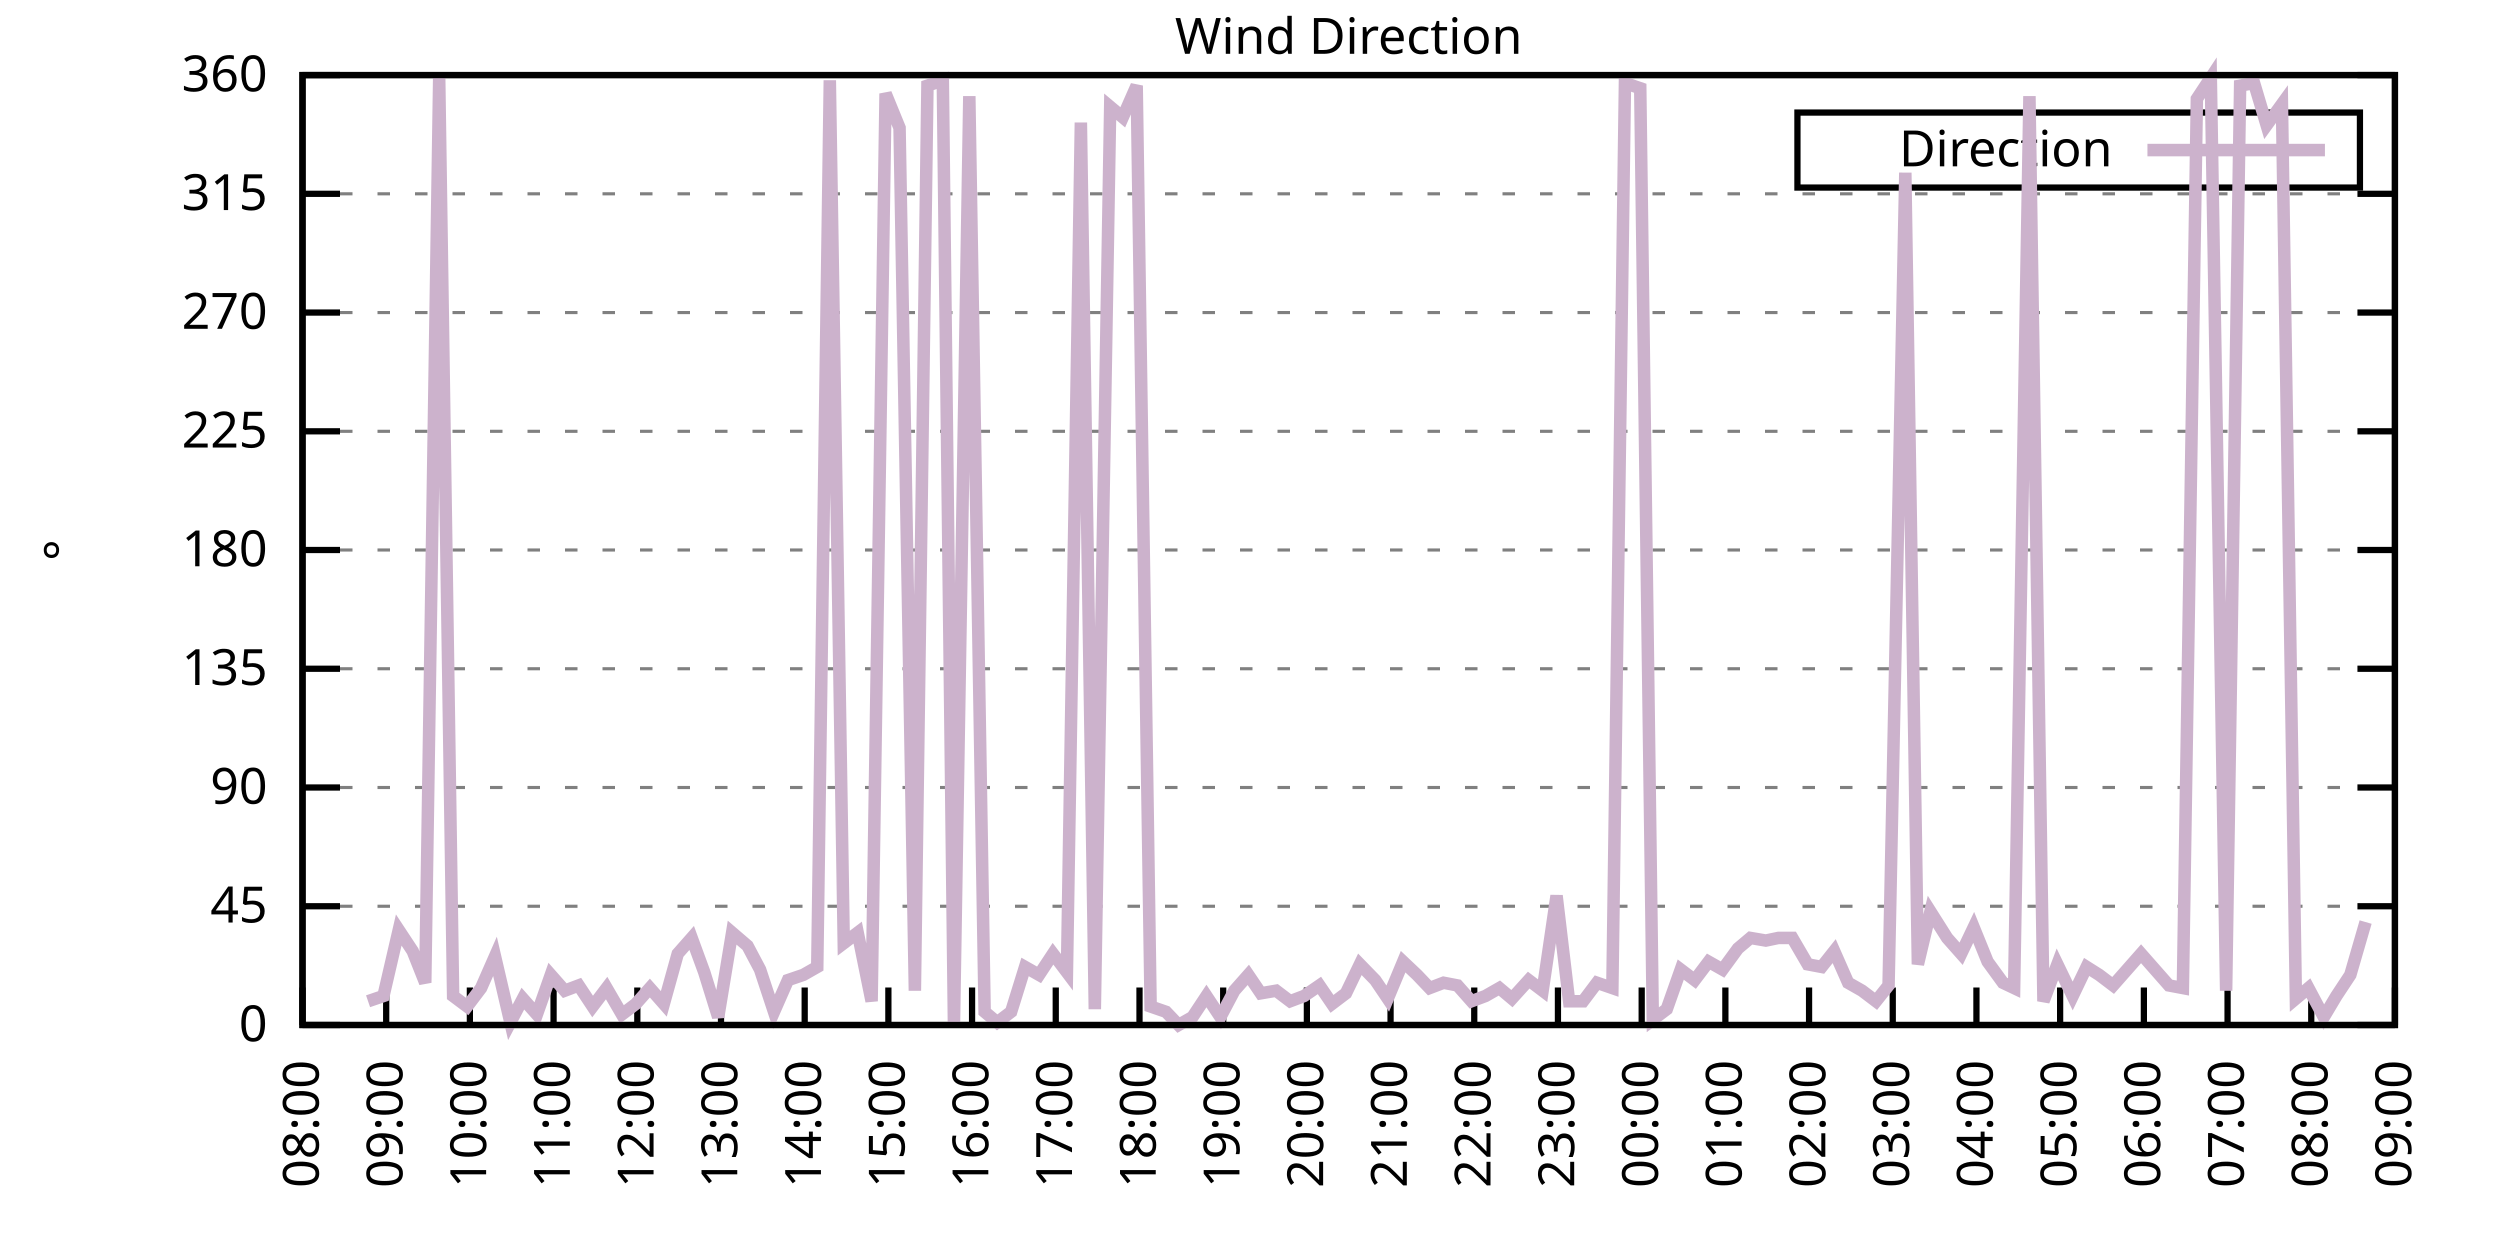
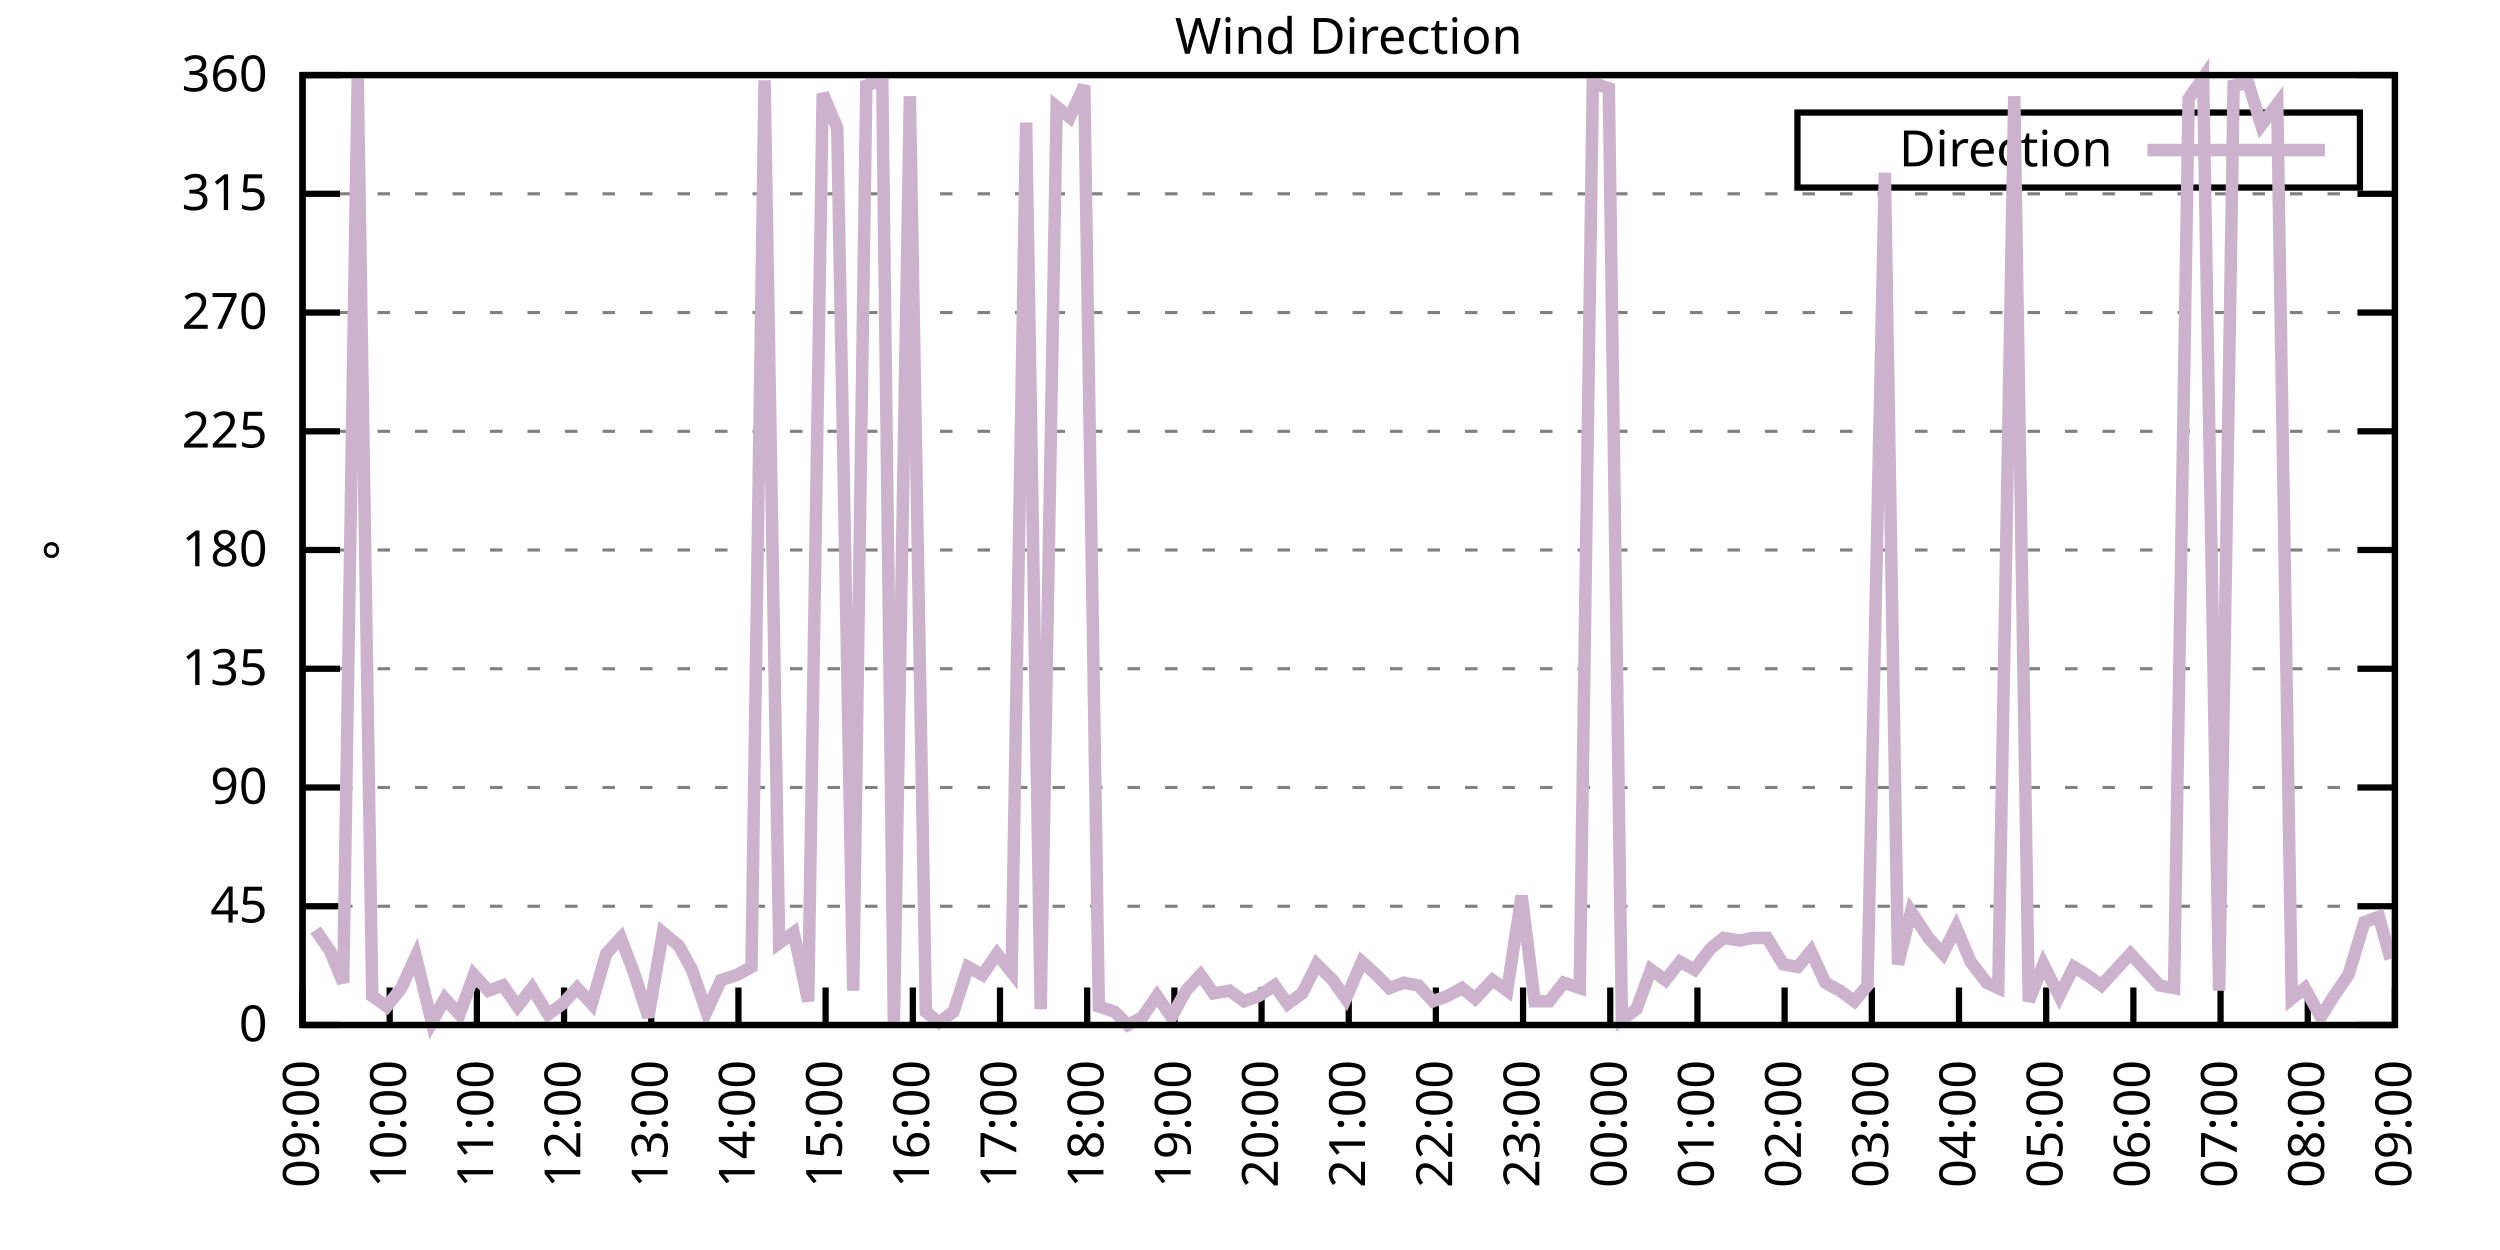
<svg xmlns="http://www.w3.org/2000/svg" xmlns:xlink="http://www.w3.org/1999/xlink" width="400" height="200" viewBox="0 0 400 200">
  <g id="gnuplot_canvas">
    <rect x="0" y="0" width="400" height="200" fill="none" />
    <defs>
      <circle id="gpDot" r="0.5" stroke-width="0.5" stroke="currentColor" />
      <path id="gpPt0" stroke-width="0.333" stroke="currentColor" d="M-1,0 h2 M0,-1 v2" />
      <path id="gpPt1" stroke-width="0.333" stroke="currentColor" d="M-1,-1 L1,1 M1,-1 L-1,1" />
      <path id="gpPt2" stroke-width="0.333" stroke="currentColor" d="M-1,0 L1,0 M0,-1 L0,1 M-1,-1 L1,1 M-1,1 L1,-1" />
      <rect id="gpPt3" stroke-width="0.333" stroke="currentColor" x="-1" y="-1" width="2" height="2" />
      <rect id="gpPt4" stroke-width="0.333" stroke="currentColor" fill="currentColor" x="-1" y="-1" width="2" height="2" />
      <circle id="gpPt5" stroke-width="0.333" stroke="currentColor" cx="0" cy="0" r="1" />
      <use xlink:href="#gpPt5" id="gpPt6" fill="currentColor" stroke="none" />
      <path id="gpPt7" stroke-width="0.333" stroke="currentColor" d="M0,-1.33 L-1.33,0.67 L1.33,0.67 z" />
      <use xlink:href="#gpPt7" id="gpPt8" fill="currentColor" stroke="none" />
      <use xlink:href="#gpPt7" id="gpPt9" stroke="currentColor" transform="rotate(180)" />
      <use xlink:href="#gpPt9" id="gpPt10" fill="currentColor" stroke="none" />
      <use xlink:href="#gpPt3" id="gpPt11" stroke="currentColor" transform="rotate(45)" />
      <use xlink:href="#gpPt11" id="gpPt12" fill="currentColor" stroke="none" />
      <path id="gpPt13" stroke-width="0.333" stroke="currentColor" d="M0,1.330 L1.265,0.411 L0.782,-1.067 L-0.782,-1.076 L-1.265,0.411 z" />
      <use xlink:href="#gpPt13" id="gpPt14" fill="currentColor" stroke="none" />
      <filter id="textbox" filterUnits="objectBoundingBox" x="0" y="0" height="1" width="1">
        <feFlood flood-color="white" flood-opacity="1" result="bgnd" />
        <feComposite in="SourceGraphic" in2="bgnd" operator="atop" />
      </filter>
      <filter id="greybox" filterUnits="objectBoundingBox" x="0" y="0" height="1" width="1">
        <feFlood flood-color="lightgrey" flood-opacity="1" result="grey" />
        <feComposite in="SourceGraphic" in2="grey" operator="atop" />
      </filter>
    </defs>
    <g fill="none" color="white" stroke="currentColor" stroke-width="1.00" stroke-linecap="butt" stroke-linejoin="miter">
</g>
    <g fill="none" color="black" stroke="currentColor" stroke-width="1.00" stroke-linecap="butt" stroke-linejoin="miter">
      <g stroke="none" shape-rendering="crispEdges">
        <polygon fill="rgb(255, 255, 255)" points="48.40,164.00 383.18,164.00 383.18,12.02 48.40,12.02 " />
      </g>
    </g>
    <g fill="none" color="black" stroke="currentColor" stroke-width="1.00" stroke-linecap="butt" stroke-linejoin="miter">
</g>
    <g fill="none" color="black" stroke="black" stroke-width="0.50" stroke-linecap="butt" stroke-linejoin="miter">
</g>
    <g fill="none" color="gray" stroke="currentColor" stroke-width="0.50" stroke-linecap="butt" stroke-linejoin="miter">
      <path stroke="gray" stroke-dasharray="2,4" class="gridline" d="M48.40,164.00 L383.19,164.00  " />
    </g>
    <g fill="none" color="gray" stroke="gray" stroke-width="1.00" stroke-linecap="butt" stroke-linejoin="miter">
</g>
    <g fill="none" color="black" stroke="currentColor" stroke-width="1.00" stroke-linecap="butt" stroke-linejoin="miter">
      <path stroke="black" d="M48.40,164.00 L54.40,164.00 M383.19,164.00 L377.19,164.00  " />
      <g transform="translate(42.80,166.60)" stroke="none" fill="black" font-family="Sans" font-size="8.00" text-anchor="end">
        <text>
          <tspan font-family="Sans"> 0</tspan>
        </text>
      </g>
    </g>
    <g fill="none" color="black" stroke="currentColor" stroke-width="1.00" stroke-linecap="butt" stroke-linejoin="miter">
</g>
    <g fill="none" color="black" stroke="black" stroke-width="0.50" stroke-linecap="butt" stroke-linejoin="miter">
</g>
    <g fill="none" color="gray" stroke="currentColor" stroke-width="0.50" stroke-linecap="butt" stroke-linejoin="miter">
      <path stroke="gray" stroke-dasharray="2,4" class="gridline" d="M48.40,145.00 L383.19,145.00  " />
    </g>
    <g fill="none" color="gray" stroke="gray" stroke-width="1.00" stroke-linecap="butt" stroke-linejoin="miter">
</g>
    <g fill="none" color="black" stroke="currentColor" stroke-width="1.00" stroke-linecap="butt" stroke-linejoin="miter">
      <path stroke="black" d="M48.40,145.00 L54.40,145.00 M383.19,145.00 L377.19,145.00  " />
      <g transform="translate(42.80,147.60)" stroke="none" fill="black" font-family="Sans" font-size="8.00" text-anchor="end">
        <text>
          <tspan font-family="Sans"> 45</tspan>
        </text>
      </g>
    </g>
    <g fill="none" color="black" stroke="currentColor" stroke-width="1.00" stroke-linecap="butt" stroke-linejoin="miter">
</g>
    <g fill="none" color="black" stroke="black" stroke-width="0.50" stroke-linecap="butt" stroke-linejoin="miter">
</g>
    <g fill="none" color="gray" stroke="currentColor" stroke-width="0.50" stroke-linecap="butt" stroke-linejoin="miter">
      <path stroke="gray" stroke-dasharray="2,4" class="gridline" d="M48.40,126.00 L383.19,126.00  " />
    </g>
    <g fill="none" color="gray" stroke="gray" stroke-width="1.00" stroke-linecap="butt" stroke-linejoin="miter">
</g>
    <g fill="none" color="black" stroke="currentColor" stroke-width="1.00" stroke-linecap="butt" stroke-linejoin="miter">
      <path stroke="black" d="M48.40,126.00 L54.40,126.00 M383.19,126.00 L377.19,126.00  " />
      <g transform="translate(42.80,128.60)" stroke="none" fill="black" font-family="Sans" font-size="8.00" text-anchor="end">
        <text>
          <tspan font-family="Sans"> 90</tspan>
        </text>
      </g>
    </g>
    <g fill="none" color="black" stroke="currentColor" stroke-width="1.00" stroke-linecap="butt" stroke-linejoin="miter">
</g>
    <g fill="none" color="black" stroke="black" stroke-width="0.50" stroke-linecap="butt" stroke-linejoin="miter">
</g>
    <g fill="none" color="gray" stroke="currentColor" stroke-width="0.50" stroke-linecap="butt" stroke-linejoin="miter">
      <path stroke="gray" stroke-dasharray="2,4" class="gridline" d="M48.40,107.00 L383.19,107.00  " />
    </g>
    <g fill="none" color="gray" stroke="gray" stroke-width="1.00" stroke-linecap="butt" stroke-linejoin="miter">
</g>
    <g fill="none" color="black" stroke="currentColor" stroke-width="1.00" stroke-linecap="butt" stroke-linejoin="miter">
      <path stroke="black" d="M48.40,107.00 L54.40,107.00 M383.19,107.00 L377.19,107.00  " />
      <g transform="translate(42.80,109.60)" stroke="none" fill="black" font-family="Sans" font-size="8.00" text-anchor="end">
        <text>
          <tspan font-family="Sans"> 135</tspan>
        </text>
      </g>
    </g>
    <g fill="none" color="black" stroke="currentColor" stroke-width="1.00" stroke-linecap="butt" stroke-linejoin="miter">
</g>
    <g fill="none" color="black" stroke="black" stroke-width="0.50" stroke-linecap="butt" stroke-linejoin="miter">
</g>
    <g fill="none" color="gray" stroke="currentColor" stroke-width="0.50" stroke-linecap="butt" stroke-linejoin="miter">
      <path stroke="gray" stroke-dasharray="2,4" class="gridline" d="M48.40,88.00 L383.19,88.00  " />
    </g>
    <g fill="none" color="gray" stroke="gray" stroke-width="1.00" stroke-linecap="butt" stroke-linejoin="miter">
</g>
    <g fill="none" color="black" stroke="currentColor" stroke-width="1.00" stroke-linecap="butt" stroke-linejoin="miter">
      <path stroke="black" d="M48.40,88.00 L54.40,88.00 M383.19,88.00 L377.19,88.00  " />
      <g transform="translate(42.80,90.60)" stroke="none" fill="black" font-family="Sans" font-size="8.00" text-anchor="end">
        <text>
          <tspan font-family="Sans"> 180</tspan>
        </text>
      </g>
    </g>
    <g fill="none" color="black" stroke="currentColor" stroke-width="1.00" stroke-linecap="butt" stroke-linejoin="miter">
</g>
    <g fill="none" color="black" stroke="black" stroke-width="0.50" stroke-linecap="butt" stroke-linejoin="miter">
</g>
    <g fill="none" color="gray" stroke="currentColor" stroke-width="0.50" stroke-linecap="butt" stroke-linejoin="miter">
      <path stroke="gray" stroke-dasharray="2,4" class="gridline" d="M48.40,69.01 L383.19,69.01  " />
    </g>
    <g fill="none" color="gray" stroke="gray" stroke-width="1.00" stroke-linecap="butt" stroke-linejoin="miter">
</g>
    <g fill="none" color="black" stroke="currentColor" stroke-width="1.00" stroke-linecap="butt" stroke-linejoin="miter">
      <path stroke="black" d="M48.40,69.01 L54.40,69.01 M383.19,69.01 L377.19,69.01  " />
      <g transform="translate(42.80,71.61)" stroke="none" fill="black" font-family="Sans" font-size="8.00" text-anchor="end">
        <text>
          <tspan font-family="Sans"> 225</tspan>
        </text>
      </g>
    </g>
    <g fill="none" color="black" stroke="currentColor" stroke-width="1.00" stroke-linecap="butt" stroke-linejoin="miter">
</g>
    <g fill="none" color="black" stroke="black" stroke-width="0.50" stroke-linecap="butt" stroke-linejoin="miter">
</g>
    <g fill="none" color="gray" stroke="currentColor" stroke-width="0.50" stroke-linecap="butt" stroke-linejoin="miter">
      <path stroke="gray" stroke-dasharray="2,4" class="gridline" d="M48.40,50.01 L383.19,50.01  " />
    </g>
    <g fill="none" color="gray" stroke="gray" stroke-width="1.00" stroke-linecap="butt" stroke-linejoin="miter">
</g>
    <g fill="none" color="black" stroke="currentColor" stroke-width="1.00" stroke-linecap="butt" stroke-linejoin="miter">
      <path stroke="black" d="M48.40,50.01 L54.40,50.01 M383.19,50.01 L377.19,50.01  " />
      <g transform="translate(42.80,52.61)" stroke="none" fill="black" font-family="Sans" font-size="8.00" text-anchor="end">
        <text>
          <tspan font-family="Sans"> 270</tspan>
        </text>
      </g>
    </g>
    <g fill="none" color="black" stroke="currentColor" stroke-width="1.00" stroke-linecap="butt" stroke-linejoin="miter">
</g>
    <g fill="none" color="black" stroke="black" stroke-width="0.50" stroke-linecap="butt" stroke-linejoin="miter">
</g>
    <g fill="none" color="gray" stroke="currentColor" stroke-width="0.50" stroke-linecap="butt" stroke-linejoin="miter">
      <path stroke="gray" stroke-dasharray="2,4" class="gridline" d="M48.40,31.01 L383.19,31.01  " />
    </g>
    <g fill="none" color="gray" stroke="gray" stroke-width="1.00" stroke-linecap="butt" stroke-linejoin="miter">
</g>
    <g fill="none" color="black" stroke="currentColor" stroke-width="1.00" stroke-linecap="butt" stroke-linejoin="miter">
      <path stroke="black" d="M48.40,31.01 L54.40,31.01 M383.19,31.01 L377.19,31.01  " />
      <g transform="translate(42.80,33.61)" stroke="none" fill="black" font-family="Sans" font-size="8.00" text-anchor="end">
        <text>
          <tspan font-family="Sans"> 315</tspan>
        </text>
      </g>
    </g>
    <g fill="none" color="black" stroke="currentColor" stroke-width="1.00" stroke-linecap="butt" stroke-linejoin="miter">
</g>
    <g fill="none" color="black" stroke="black" stroke-width="0.50" stroke-linecap="butt" stroke-linejoin="miter">
</g>
    <g fill="none" color="gray" stroke="currentColor" stroke-width="0.50" stroke-linecap="butt" stroke-linejoin="miter">
      <path stroke="gray" stroke-dasharray="2,4" class="gridline" d="M48.40,12.01 L383.19,12.01  " />
    </g>
    <g fill="none" color="gray" stroke="gray" stroke-width="1.00" stroke-linecap="butt" stroke-linejoin="miter">
</g>
    <g fill="none" color="black" stroke="currentColor" stroke-width="1.00" stroke-linecap="butt" stroke-linejoin="miter">
      <path stroke="black" d="M48.40,12.01 L54.40,12.01 M383.19,12.01 L377.19,12.01  " />
      <g transform="translate(42.80,14.61)" stroke="none" fill="black" font-family="Sans" font-size="8.00" text-anchor="end">
        <text>
          <tspan font-family="Sans"> 360</tspan>
        </text>
      </g>
    </g>
    <g fill="none" color="black" stroke="currentColor" stroke-width="1.00" stroke-linecap="butt" stroke-linejoin="miter">
      <path stroke="black" d="M48.40,164.00 L48.40,158.00  " />
      <g transform="translate(51.00,169.60) rotate(270.00)" stroke="none" fill="black" font-family="Sans" font-size="8.00" text-anchor="end">
        <text>
-           <tspan font-family="Sans">08:00</tspan>
-         </text>
-       </g>
-     </g>
-     <g fill="none" color="black" stroke="currentColor" stroke-width="1.00" stroke-linecap="butt" stroke-linejoin="miter">
-       <path stroke="black" d="M61.79,164.00 L61.79,158.00  " />
-       <g transform="translate(64.39,169.60) rotate(270.00)" stroke="none" fill="black" font-family="Sans" font-size="8.00" text-anchor="end">
-         <text>
          <tspan font-family="Sans">09:00</tspan>
        </text>
      </g>
    </g>
    <g fill="none" color="black" stroke="currentColor" stroke-width="1.00" stroke-linecap="butt" stroke-linejoin="miter">
-       <path stroke="black" d="M75.18,164.00 L75.18,158.00  " />
-       <g transform="translate(77.78,169.60) rotate(270.00)" stroke="none" fill="black" font-family="Sans" font-size="8.00" text-anchor="end">
+       <path stroke="black" d="M62.35,164.00 L62.35,158.00  " />
+       <g transform="translate(64.95,169.60) rotate(270.00)" stroke="none" fill="black" font-family="Sans" font-size="8.00" text-anchor="end">
        <text>
          <tspan font-family="Sans">10:00</tspan>
        </text>
      </g>
    </g>
    <g fill="none" color="black" stroke="currentColor" stroke-width="1.00" stroke-linecap="butt" stroke-linejoin="miter">
-       <path stroke="black" d="M88.57,164.00 L88.57,158.00  " />
-       <g transform="translate(91.17,169.60) rotate(270.00)" stroke="none" fill="black" font-family="Sans" font-size="8.00" text-anchor="end">
+       <path stroke="black" d="M76.30,164.00 L76.30,158.00  " />
+       <g transform="translate(78.90,169.60) rotate(270.00)" stroke="none" fill="black" font-family="Sans" font-size="8.00" text-anchor="end">
        <text>
          <tspan font-family="Sans">11:00</tspan>
        </text>
      </g>
    </g>
    <g fill="none" color="black" stroke="currentColor" stroke-width="1.00" stroke-linecap="butt" stroke-linejoin="miter">
-       <path stroke="black" d="M101.97,164.00 L101.97,158.00  " />
-       <g transform="translate(104.57,169.60) rotate(270.00)" stroke="none" fill="black" font-family="Sans" font-size="8.00" text-anchor="end">
+       <path stroke="black" d="M90.25,164.00 L90.25,158.00  " />
+       <g transform="translate(92.85,169.60) rotate(270.00)" stroke="none" fill="black" font-family="Sans" font-size="8.00" text-anchor="end">
        <text>
          <tspan font-family="Sans">12:00</tspan>
        </text>
      </g>
    </g>
    <g fill="none" color="black" stroke="currentColor" stroke-width="1.00" stroke-linecap="butt" stroke-linejoin="miter">
-       <path stroke="black" d="M115.36,164.00 L115.36,158.00  " />
-       <g transform="translate(117.96,169.60) rotate(270.00)" stroke="none" fill="black" font-family="Sans" font-size="8.00" text-anchor="end">
+       <path stroke="black" d="M104.20,164.00 L104.20,158.00  " />
+       <g transform="translate(106.80,169.60) rotate(270.00)" stroke="none" fill="black" font-family="Sans" font-size="8.00" text-anchor="end">
        <text>
          <tspan font-family="Sans">13:00</tspan>
        </text>
      </g>
    </g>
    <g fill="none" color="black" stroke="currentColor" stroke-width="1.00" stroke-linecap="butt" stroke-linejoin="miter">
-       <path stroke="black" d="M128.75,164.00 L128.75,158.00  " />
-       <g transform="translate(131.35,169.60) rotate(270.00)" stroke="none" fill="black" font-family="Sans" font-size="8.00" text-anchor="end">
+       <path stroke="black" d="M118.15,164.00 L118.15,158.00  " />
+       <g transform="translate(120.75,169.60) rotate(270.00)" stroke="none" fill="black" font-family="Sans" font-size="8.00" text-anchor="end">
        <text>
          <tspan font-family="Sans">14:00</tspan>
        </text>
      </g>
    </g>
    <g fill="none" color="black" stroke="currentColor" stroke-width="1.00" stroke-linecap="butt" stroke-linejoin="miter">
-       <path stroke="black" d="M142.14,164.00 L142.14,158.00  " />
-       <g transform="translate(144.74,169.60) rotate(270.00)" stroke="none" fill="black" font-family="Sans" font-size="8.00" text-anchor="end">
+       <path stroke="black" d="M132.10,164.00 L132.10,158.00  " />
+       <g transform="translate(134.70,169.60) rotate(270.00)" stroke="none" fill="black" font-family="Sans" font-size="8.00" text-anchor="end">
        <text>
          <tspan font-family="Sans">15:00</tspan>
        </text>
      </g>
    </g>
    <g fill="none" color="black" stroke="currentColor" stroke-width="1.00" stroke-linecap="butt" stroke-linejoin="miter">
-       <path stroke="black" d="M155.53,164.00 L155.53,158.00  " />
-       <g transform="translate(158.13,169.60) rotate(270.00)" stroke="none" fill="black" font-family="Sans" font-size="8.00" text-anchor="end">
+       <path stroke="black" d="M146.05,164.00 L146.05,158.00  " />
+       <g transform="translate(148.65,169.60) rotate(270.00)" stroke="none" fill="black" font-family="Sans" font-size="8.00" text-anchor="end">
        <text>
          <tspan font-family="Sans">16:00</tspan>
        </text>
      </g>
    </g>
    <g fill="none" color="black" stroke="currentColor" stroke-width="1.00" stroke-linecap="butt" stroke-linejoin="miter">
-       <path stroke="black" d="M168.92,164.00 L168.92,158.00  " />
-       <g transform="translate(171.52,169.60) rotate(270.00)" stroke="none" fill="black" font-family="Sans" font-size="8.00" text-anchor="end">
+       <path stroke="black" d="M160.00,164.00 L160.00,158.00  " />
+       <g transform="translate(162.60,169.60) rotate(270.00)" stroke="none" fill="black" font-family="Sans" font-size="8.00" text-anchor="end">
        <text>
          <tspan font-family="Sans">17:00</tspan>
        </text>
      </g>
    </g>
    <g fill="none" color="black" stroke="currentColor" stroke-width="1.00" stroke-linecap="butt" stroke-linejoin="miter">
-       <path stroke="black" d="M182.32,164.00 L182.32,158.00  " />
-       <g transform="translate(184.92,169.60) rotate(270.00)" stroke="none" fill="black" font-family="Sans" font-size="8.00" text-anchor="end">
+       <path stroke="black" d="M173.95,164.00 L173.95,158.00  " />
+       <g transform="translate(176.55,169.60) rotate(270.00)" stroke="none" fill="black" font-family="Sans" font-size="8.00" text-anchor="end">
        <text>
          <tspan font-family="Sans">18:00</tspan>
        </text>
      </g>
    </g>
    <g fill="none" color="black" stroke="currentColor" stroke-width="1.00" stroke-linecap="butt" stroke-linejoin="miter">
-       <path stroke="black" d="M195.71,164.00 L195.71,158.00  " />
-       <g transform="translate(198.31,169.60) rotate(270.00)" stroke="none" fill="black" font-family="Sans" font-size="8.00" text-anchor="end">
+       <path stroke="black" d="M187.90,164.00 L187.90,158.00  " />
+       <g transform="translate(190.50,169.60) rotate(270.00)" stroke="none" fill="black" font-family="Sans" font-size="8.00" text-anchor="end">
        <text>
          <tspan font-family="Sans">19:00</tspan>
        </text>
      </g>
    </g>
    <g fill="none" color="black" stroke="currentColor" stroke-width="1.00" stroke-linecap="butt" stroke-linejoin="miter">
-       <path stroke="black" d="M209.10,164.00 L209.10,158.00  " />
-       <g transform="translate(211.70,169.60) rotate(270.00)" stroke="none" fill="black" font-family="Sans" font-size="8.00" text-anchor="end">
+       <path stroke="black" d="M201.85,164.00 L201.85,158.00  " />
+       <g transform="translate(204.45,169.60) rotate(270.00)" stroke="none" fill="black" font-family="Sans" font-size="8.00" text-anchor="end">
        <text>
          <tspan font-family="Sans">20:00</tspan>
        </text>
      </g>
    </g>
    <g fill="none" color="black" stroke="currentColor" stroke-width="1.00" stroke-linecap="butt" stroke-linejoin="miter">
-       <path stroke="black" d="M222.49,164.00 L222.49,158.00  " />
-       <g transform="translate(225.09,169.60) rotate(270.00)" stroke="none" fill="black" font-family="Sans" font-size="8.00" text-anchor="end">
+       <path stroke="black" d="M215.80,164.00 L215.80,158.00  " />
+       <g transform="translate(218.40,169.60) rotate(270.00)" stroke="none" fill="black" font-family="Sans" font-size="8.00" text-anchor="end">
        <text>
          <tspan font-family="Sans">21:00</tspan>
        </text>
      </g>
    </g>
    <g fill="none" color="black" stroke="currentColor" stroke-width="1.00" stroke-linecap="butt" stroke-linejoin="miter">
-       <path stroke="black" d="M235.88,164.00 L235.88,158.00  " />
-       <g transform="translate(238.48,169.60) rotate(270.00)" stroke="none" fill="black" font-family="Sans" font-size="8.00" text-anchor="end">
+       <path stroke="black" d="M229.74,164.00 L229.74,158.00  " />
+       <g transform="translate(232.34,169.60) rotate(270.00)" stroke="none" fill="black" font-family="Sans" font-size="8.00" text-anchor="end">
        <text>
          <tspan font-family="Sans">22:00</tspan>
        </text>
      </g>
    </g>
    <g fill="none" color="black" stroke="currentColor" stroke-width="1.00" stroke-linecap="butt" stroke-linejoin="miter">
-       <path stroke="black" d="M249.27,164.00 L249.27,158.00  " />
-       <g transform="translate(251.87,169.60) rotate(270.00)" stroke="none" fill="black" font-family="Sans" font-size="8.00" text-anchor="end">
+       <path stroke="black" d="M243.69,164.00 L243.69,158.00  " />
+       <g transform="translate(246.29,169.60) rotate(270.00)" stroke="none" fill="black" font-family="Sans" font-size="8.00" text-anchor="end">
        <text>
          <tspan font-family="Sans">23:00</tspan>
        </text>
      </g>
    </g>
    <g fill="none" color="black" stroke="currentColor" stroke-width="1.00" stroke-linecap="butt" stroke-linejoin="miter">
-       <path stroke="black" d="M262.67,164.00 L262.67,158.00  " />
-       <g transform="translate(265.27,169.60) rotate(270.00)" stroke="none" fill="black" font-family="Sans" font-size="8.00" text-anchor="end">
+       <path stroke="black" d="M257.64,164.00 L257.64,158.00  " />
+       <g transform="translate(260.24,169.60) rotate(270.00)" stroke="none" fill="black" font-family="Sans" font-size="8.00" text-anchor="end">
        <text>
          <tspan font-family="Sans">00:00</tspan>
        </text>
      </g>
    </g>
    <g fill="none" color="black" stroke="currentColor" stroke-width="1.00" stroke-linecap="butt" stroke-linejoin="miter">
-       <path stroke="black" d="M276.06,164.00 L276.06,158.00  " />
-       <g transform="translate(278.66,169.60) rotate(270.00)" stroke="none" fill="black" font-family="Sans" font-size="8.00" text-anchor="end">
+       <path stroke="black" d="M271.59,164.00 L271.59,158.00  " />
+       <g transform="translate(274.19,169.60) rotate(270.00)" stroke="none" fill="black" font-family="Sans" font-size="8.00" text-anchor="end">
        <text>
          <tspan font-family="Sans">01:00</tspan>
        </text>
      </g>
    </g>
    <g fill="none" color="black" stroke="currentColor" stroke-width="1.00" stroke-linecap="butt" stroke-linejoin="miter">
-       <path stroke="black" d="M289.45,164.00 L289.45,158.00  " />
-       <g transform="translate(292.05,169.60) rotate(270.00)" stroke="none" fill="black" font-family="Sans" font-size="8.00" text-anchor="end">
+       <path stroke="black" d="M285.54,164.00 L285.54,158.00  " />
+       <g transform="translate(288.14,169.60) rotate(270.00)" stroke="none" fill="black" font-family="Sans" font-size="8.00" text-anchor="end">
        <text>
          <tspan font-family="Sans">02:00</tspan>
        </text>
      </g>
    </g>
    <g fill="none" color="black" stroke="currentColor" stroke-width="1.00" stroke-linecap="butt" stroke-linejoin="miter">
-       <path stroke="black" d="M302.84,164.00 L302.84,158.00  " />
-       <g transform="translate(305.44,169.60) rotate(270.00)" stroke="none" fill="black" font-family="Sans" font-size="8.00" text-anchor="end">
+       <path stroke="black" d="M299.49,164.00 L299.49,158.00  " />
+       <g transform="translate(302.09,169.60) rotate(270.00)" stroke="none" fill="black" font-family="Sans" font-size="8.00" text-anchor="end">
        <text>
          <tspan font-family="Sans">03:00</tspan>
        </text>
      </g>
    </g>
    <g fill="none" color="black" stroke="currentColor" stroke-width="1.00" stroke-linecap="butt" stroke-linejoin="miter">
-       <path stroke="black" d="M316.23,164.00 L316.23,158.00  " />
-       <g transform="translate(318.83,169.60) rotate(270.00)" stroke="none" fill="black" font-family="Sans" font-size="8.00" text-anchor="end">
+       <path stroke="black" d="M313.44,164.00 L313.44,158.00  " />
+       <g transform="translate(316.04,169.60) rotate(270.00)" stroke="none" fill="black" font-family="Sans" font-size="8.00" text-anchor="end">
        <text>
          <tspan font-family="Sans">04:00</tspan>
        </text>
      </g>
    </g>
    <g fill="none" color="black" stroke="currentColor" stroke-width="1.00" stroke-linecap="butt" stroke-linejoin="miter">
-       <path stroke="black" d="M329.62,164.00 L329.62,158.00  " />
-       <g transform="translate(332.22,169.60) rotate(270.00)" stroke="none" fill="black" font-family="Sans" font-size="8.00" text-anchor="end">
+       <path stroke="black" d="M327.39,164.00 L327.39,158.00  " />
+       <g transform="translate(329.99,169.60) rotate(270.00)" stroke="none" fill="black" font-family="Sans" font-size="8.00" text-anchor="end">
        <text>
          <tspan font-family="Sans">05:00</tspan>
        </text>
      </g>
    </g>
    <g fill="none" color="black" stroke="currentColor" stroke-width="1.00" stroke-linecap="butt" stroke-linejoin="miter">
-       <path stroke="black" d="M343.02,164.00 L343.02,158.00  " />
-       <g transform="translate(345.62,169.60) rotate(270.00)" stroke="none" fill="black" font-family="Sans" font-size="8.00" text-anchor="end">
+       <path stroke="black" d="M341.34,164.00 L341.34,158.00  " />
+       <g transform="translate(343.94,169.60) rotate(270.00)" stroke="none" fill="black" font-family="Sans" font-size="8.00" text-anchor="end">
        <text>
          <tspan font-family="Sans">06:00</tspan>
        </text>
      </g>
    </g>
    <g fill="none" color="black" stroke="currentColor" stroke-width="1.00" stroke-linecap="butt" stroke-linejoin="miter">
-       <path stroke="black" d="M356.41,164.00 L356.41,158.00  " />
-       <g transform="translate(359.01,169.60) rotate(270.00)" stroke="none" fill="black" font-family="Sans" font-size="8.00" text-anchor="end">
+       <path stroke="black" d="M355.29,164.00 L355.29,158.00  " />
+       <g transform="translate(357.89,169.60) rotate(270.00)" stroke="none" fill="black" font-family="Sans" font-size="8.00" text-anchor="end">
        <text>
          <tspan font-family="Sans">07:00</tspan>
        </text>
      </g>
    </g>
    <g fill="none" color="black" stroke="currentColor" stroke-width="1.00" stroke-linecap="butt" stroke-linejoin="miter">
-       <path stroke="black" d="M369.80,164.00 L369.80,158.00  " />
-       <g transform="translate(372.40,169.60) rotate(270.00)" stroke="none" fill="black" font-family="Sans" font-size="8.00" text-anchor="end">
+       <path stroke="black" d="M369.24,164.00 L369.24,158.00  " />
+       <g transform="translate(371.84,169.60) rotate(270.00)" stroke="none" fill="black" font-family="Sans" font-size="8.00" text-anchor="end">
        <text>
          <tspan font-family="Sans">08:00</tspan>
        </text>
      </g>
    </g>
    <g fill="none" color="black" stroke="currentColor" stroke-width="1.00" stroke-linecap="butt" stroke-linejoin="miter">
      <path stroke="black" d="M383.19,164.00 L383.19,158.00  " />
      <g transform="translate(385.79,169.60) rotate(270.00)" stroke="none" fill="black" font-family="Sans" font-size="8.00" text-anchor="end">
        <text>
          <tspan font-family="Sans">09:00</tspan>
        </text>
      </g>
    </g>
    <g fill="none" color="black" stroke="currentColor" stroke-width="1.00" stroke-linecap="butt" stroke-linejoin="miter">
</g>
    <g fill="none" color="black" stroke="currentColor" stroke-width="1.00" stroke-linecap="butt" stroke-linejoin="miter">
      <path stroke="black" d="M48.40,12.01 L48.40,164.00 L383.19,164.00 L383.19,12.01 L48.40,12.01 Z  " />
    </g>
    <g fill="none" color="black" stroke="currentColor" stroke-width="1.00" stroke-linecap="butt" stroke-linejoin="miter">
</g>
    <g fill="none" color="black" stroke="currentColor" stroke-width="1.00" stroke-linecap="butt" stroke-linejoin="miter">
      <path stroke="black" d="M287.59,30.01 L287.59,18.01 L377.59,18.01 L377.59,30.01 L287.59,30.01 Z  " />
    </g>
    <g id="Wind_direction_plot_1">
      <g fill="none" color="white" stroke="black" stroke-width="2.00" stroke-linecap="butt" stroke-linejoin="miter">
</g>
      <g fill="none" color="black" stroke="currentColor" stroke-width="2.00" stroke-linecap="butt" stroke-linejoin="miter">
        <g transform="translate(337.99,26.61)" stroke="none" fill="black" font-family="Sans" font-size="8.00" text-anchor="end">
          <text>
            <tspan font-family="Sans">Direction</tspan>
          </text>
        </g>
      </g>
      <g fill="none" color="black" stroke="currentColor" stroke-width="2.00" stroke-linecap="butt" stroke-linejoin="miter">
-         <path stroke="rgb(204, 178, 204)" d="M343.59,24.01 L371.99,24.01 M58.89,160.20 L61.35,159.36 L63.80,148.80 L66.03,152.18 L68.04,157.24 L70.27,12.43   L72.50,159.36 L74.74,161.04 L76.97,158.09 L79.20,153.02 L81.66,163.58 L83.66,159.78 L85.90,162.31 L88.13,155.98   L90.36,158.51 L92.59,157.67 L94.82,161.04 L97.06,158.09 L99.51,162.31 L101.74,160.62 L103.98,158.09 L106.21,160.62   L108.44,152.60 L110.67,150.07 L112.68,155.56 L114.91,162.73 L117.14,149.22 L119.60,151.33 L121.61,155.13 L123.84,161.89   L126.07,156.82 L128.53,155.98 L130.76,154.71 L132.77,12.85 L135.00,150.91 L137.23,149.22 L139.46,160.20 L141.69,14.97   L143.93,20.45 L146.38,158.51 L148.39,13.70 L150.85,12.85 L152.63,164.00 L155.09,15.39 L157.54,161.89 L159.55,163.58   L161.78,161.89 L164.01,154.71 L166.25,155.98 L168.48,152.60 L170.71,155.56 L172.94,19.61 L175.17,161.47 L177.63,17.08   L179.64,18.77 L181.87,13.70 L184.10,161.04 L186.56,161.89 L188.57,164.00 L190.80,162.73 L193.03,159.36 L195.26,162.73   L197.49,158.51 L199.73,155.98 L201.73,158.93 L204.19,158.51 L206.42,160.20 L208.65,159.36 L211.11,157.67 L213.12,160.62   L215.35,158.93 L217.58,154.29 L220.04,156.82 L222.04,159.78 L224.50,153.87 L226.73,155.98 L228.74,158.09 L230.97,157.24   L233.20,157.67 L235.44,160.20 L237.67,159.36 L239.90,158.09 L241.91,159.78 L244.59,156.82 L246.82,158.51 L249.05,143.31   L251.06,160.20 L253.29,160.20 L255.52,157.24 L257.98,158.09 L259.99,13.28 L262.44,14.12 L264.45,163.16 L266.68,161.47   L268.92,155.13 L271.15,156.82 L273.38,153.87 L275.61,155.13 L278.07,151.76 L280.07,150.07 L282.53,150.49 L284.54,150.07   L286.77,150.07 L289.23,154.29 L291.46,154.71 L293.47,152.18 L295.70,157.24 L297.93,158.51 L300.16,160.20 L302.17,157.67   L304.85,27.63 L306.86,154.29 L308.87,145.85 L311.54,150.07 L313.78,152.60 L315.79,148.38 L318.02,153.87 L320.47,157.24   L322.26,158.09 L324.71,15.39 L326.95,160.20 L329.18,154.29 L331.63,159.36 L333.86,154.71 L335.87,155.98 L338.10,157.67   L340.34,155.13 L342.57,152.60 L347.03,157.67 L349.26,158.09 L351.50,15.81 L353.73,12.43 L356.18,158.51 L358.42,13.70   L360.65,13.28 L362.66,20.03 L365.11,16.65 L367.34,159.78 L369.35,158.09 L371.81,162.73 L373.82,159.36 L376.05,155.98   L378.50,147.53  " />
+         <path stroke="rgb(204, 178, 204)" d="M343.59,24.01 L371.99,24.01 M50.49,148.80 L52.82,152.18 L54.91,157.24 L57.23,12.43 L59.56,159.36 L61.88,161.04   L64.21,158.09 L66.53,153.02 L69.09,163.58 L71.18,159.78 L73.51,162.31 L75.83,155.98 L78.16,158.51 L80.48,157.67   L82.81,161.04 L85.13,158.09 L87.69,162.31 L90.02,160.62 L92.34,158.09 L94.67,160.62 L96.99,152.60 L99.32,150.07   L101.41,155.56 L103.73,162.73 L106.06,149.22 L108.62,151.33 L110.71,155.13 L113.03,161.89 L115.36,156.82 L117.92,155.98   L120.24,154.71 L122.33,12.85 L124.66,150.91 L126.98,149.22 L129.31,160.20 L131.63,14.97 L133.96,20.45 L136.51,158.51   L138.61,13.70 L141.16,12.85 L143.02,164.00 L145.58,15.39 L148.14,161.89 L150.23,163.58 L152.56,161.89 L154.88,154.71   L157.21,155.98 L159.53,152.60 L161.86,155.56 L164.18,19.61 L166.51,161.47 L169.06,17.08 L171.16,18.77 L173.48,13.70   L175.81,161.04 L178.36,161.89 L180.46,164.00 L182.78,162.73 L185.11,159.36 L187.43,162.73 L189.76,158.51 L192.08,155.98   L194.17,158.93 L196.73,158.51 L199.06,160.20 L201.38,159.36 L203.94,157.67 L206.03,160.62 L208.36,158.93 L210.68,154.29   L213.24,156.82 L215.33,159.78 L217.89,153.87 L220.21,155.98 L222.30,158.09 L224.63,157.24 L226.95,157.67 L229.28,160.20   L231.60,159.36 L233.93,158.09 L236.02,159.78 L238.81,156.82 L241.14,158.51 L243.46,143.31 L245.55,160.20 L247.88,160.20   L250.20,157.24 L252.76,158.09 L254.85,13.28 L257.41,14.12 L259.50,163.16 L261.83,161.47 L264.15,155.13 L266.48,156.82   L268.80,153.87 L271.13,155.13 L273.69,151.76 L275.78,150.07 L278.34,150.49 L280.43,150.07 L282.75,150.07 L285.31,154.29   L287.64,154.71 L289.73,152.18 L292.05,157.24 L294.38,158.51 L296.70,160.20 L298.80,157.67 L301.58,27.63 L303.68,154.29   L305.77,145.85 L308.56,150.07 L310.88,152.60 L312.98,148.38 L315.30,153.87 L317.86,157.24 L319.72,158.09 L322.28,15.39   L324.60,160.20 L326.93,154.29 L329.48,159.36 L331.81,154.71 L333.90,155.98 L336.23,157.67 L338.55,155.13 L340.88,152.60   L345.53,157.67 L347.85,158.09 L350.18,15.81 L352.50,12.43 L355.06,158.51 L357.38,13.70 L359.71,13.28 L361.80,20.03   L364.36,16.65 L366.68,159.78 L368.78,158.09 L371.33,162.73 L373.43,159.36 L375.75,155.98 L378.31,147.53 L380.63,146.69   L382.49,153.45  " />
      </g>
    </g>
    <g fill="none" color="black" stroke="currentColor" stroke-width="2.00" stroke-linecap="butt" stroke-linejoin="miter">
</g>
    <g fill="none" color="black" stroke="black" stroke-width="1.00" stroke-linecap="butt" stroke-linejoin="miter">
</g>
    <g fill="none" color="black" stroke="currentColor" stroke-width="1.00" stroke-linecap="butt" stroke-linejoin="miter">
      <path stroke="black" d="M48.40,12.01 L48.40,164.00 L383.19,164.00 L383.19,12.01 L48.40,12.01 Z  " />
      <g transform="translate(12.80,88.01) rotate(270.00)" stroke="none" fill="black" font-family="Sans" font-size="8.00" text-anchor="middle">
        <text>
          <tspan font-family="Sans">°</tspan>
        </text>
      </g>
    </g>
    <g fill="none" color="black" stroke="currentColor" stroke-width="1.00" stroke-linecap="butt" stroke-linejoin="miter">
</g>
    <g fill="none" color="black" stroke="currentColor" stroke-width="1.00" stroke-linecap="butt" stroke-linejoin="miter">
      <g transform="translate(215.79,8.61)" stroke="none" fill="black" font-family="Sans" font-size="8.00" text-anchor="middle">
        <text>
          <tspan font-family="Sans">Wind Direction</tspan>
        </text>
      </g>
    </g>
    <g fill="none" color="black" stroke="currentColor" stroke-width="1.00" stroke-linecap="butt" stroke-linejoin="miter">
</g>
  </g>
</svg>
